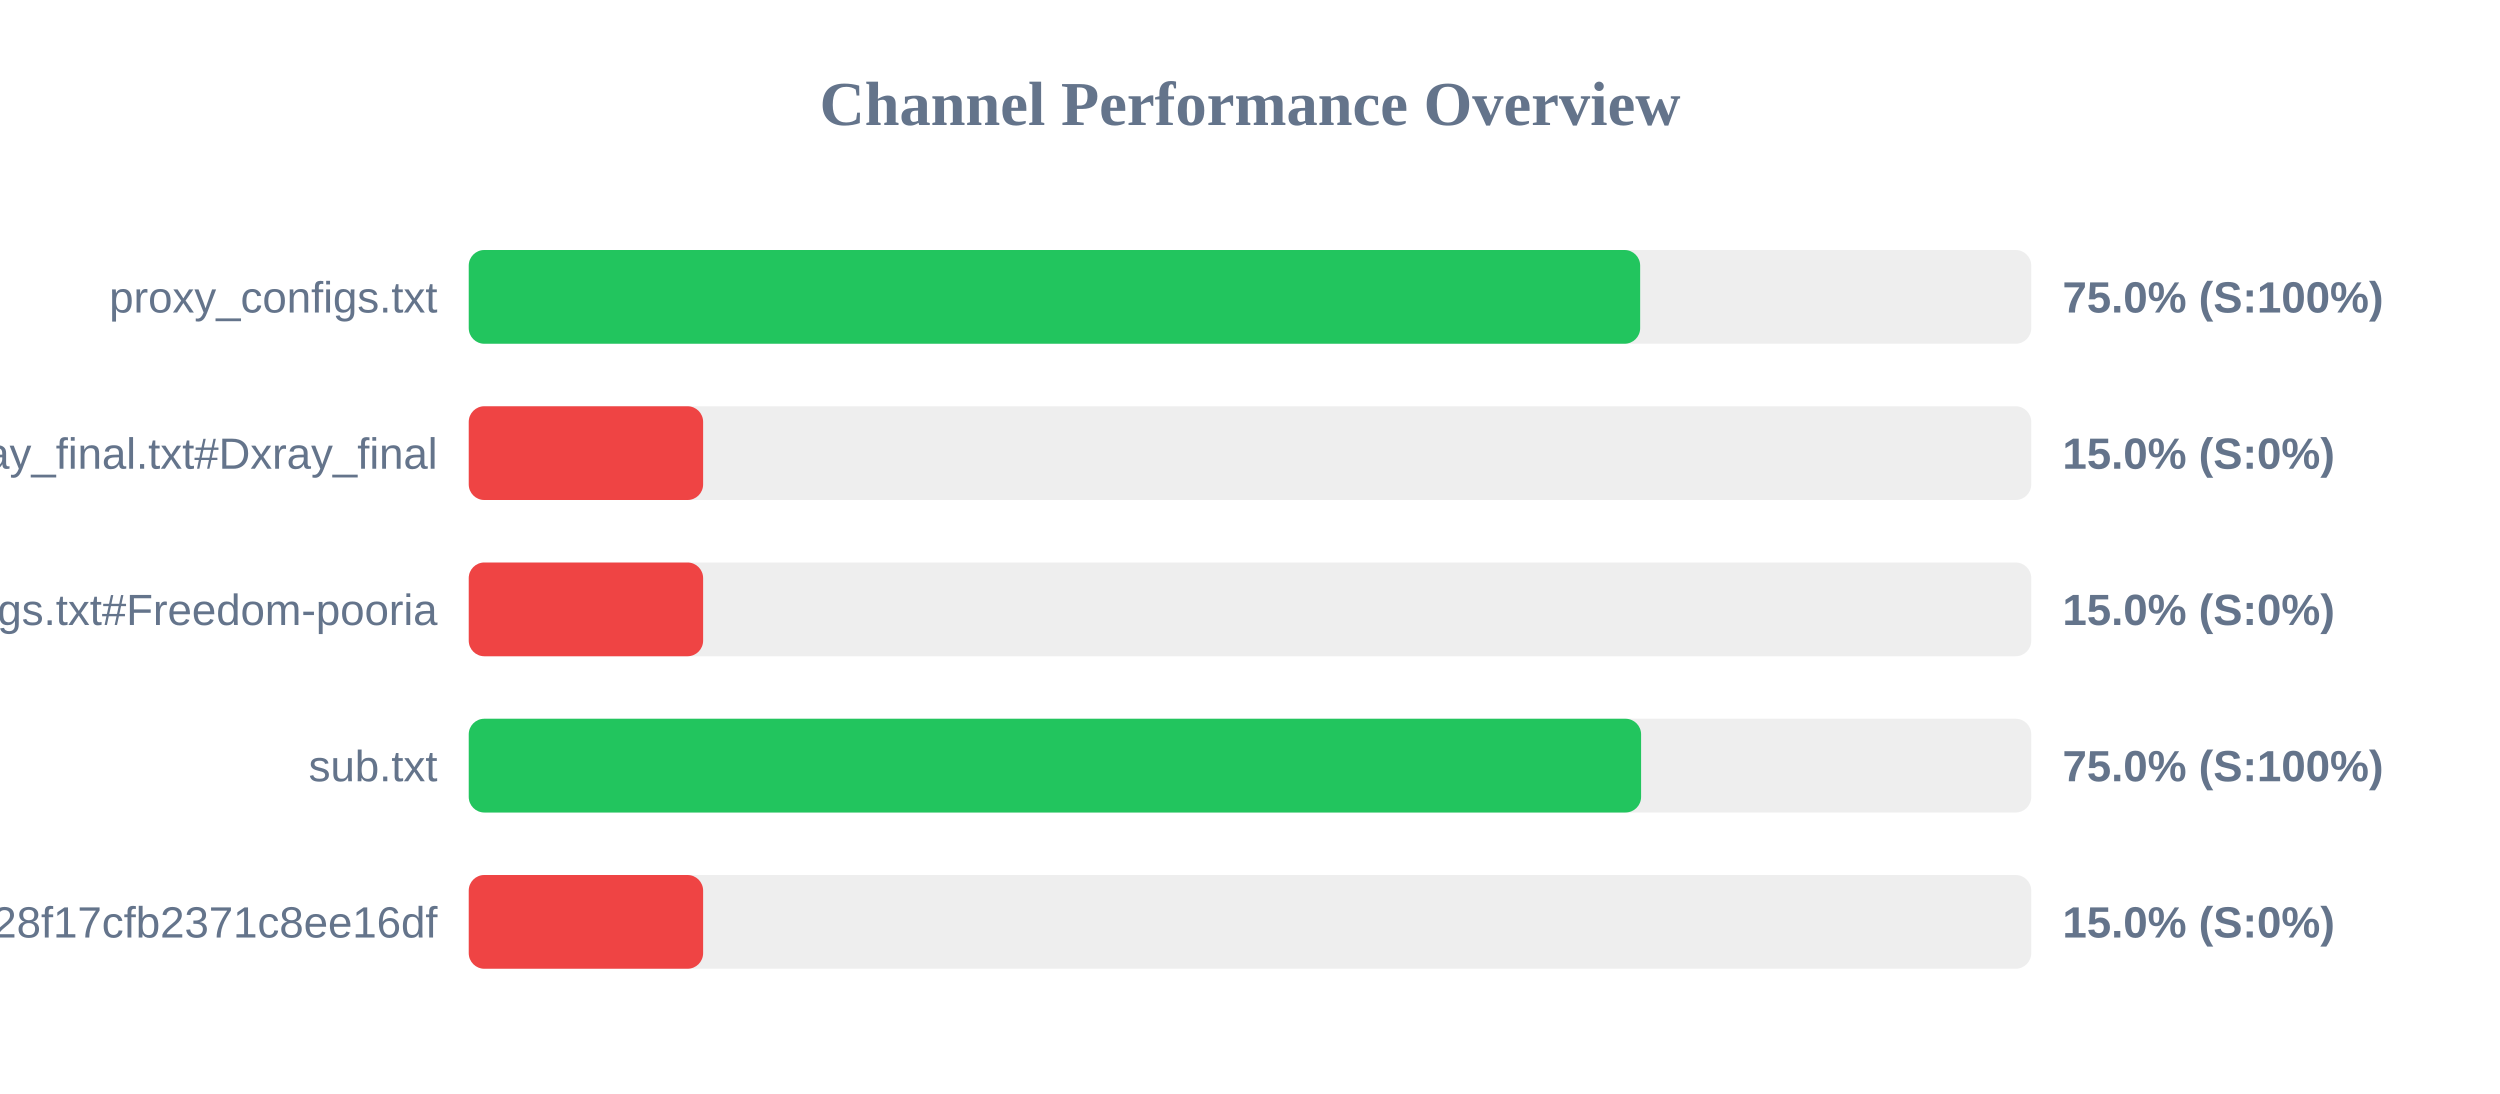
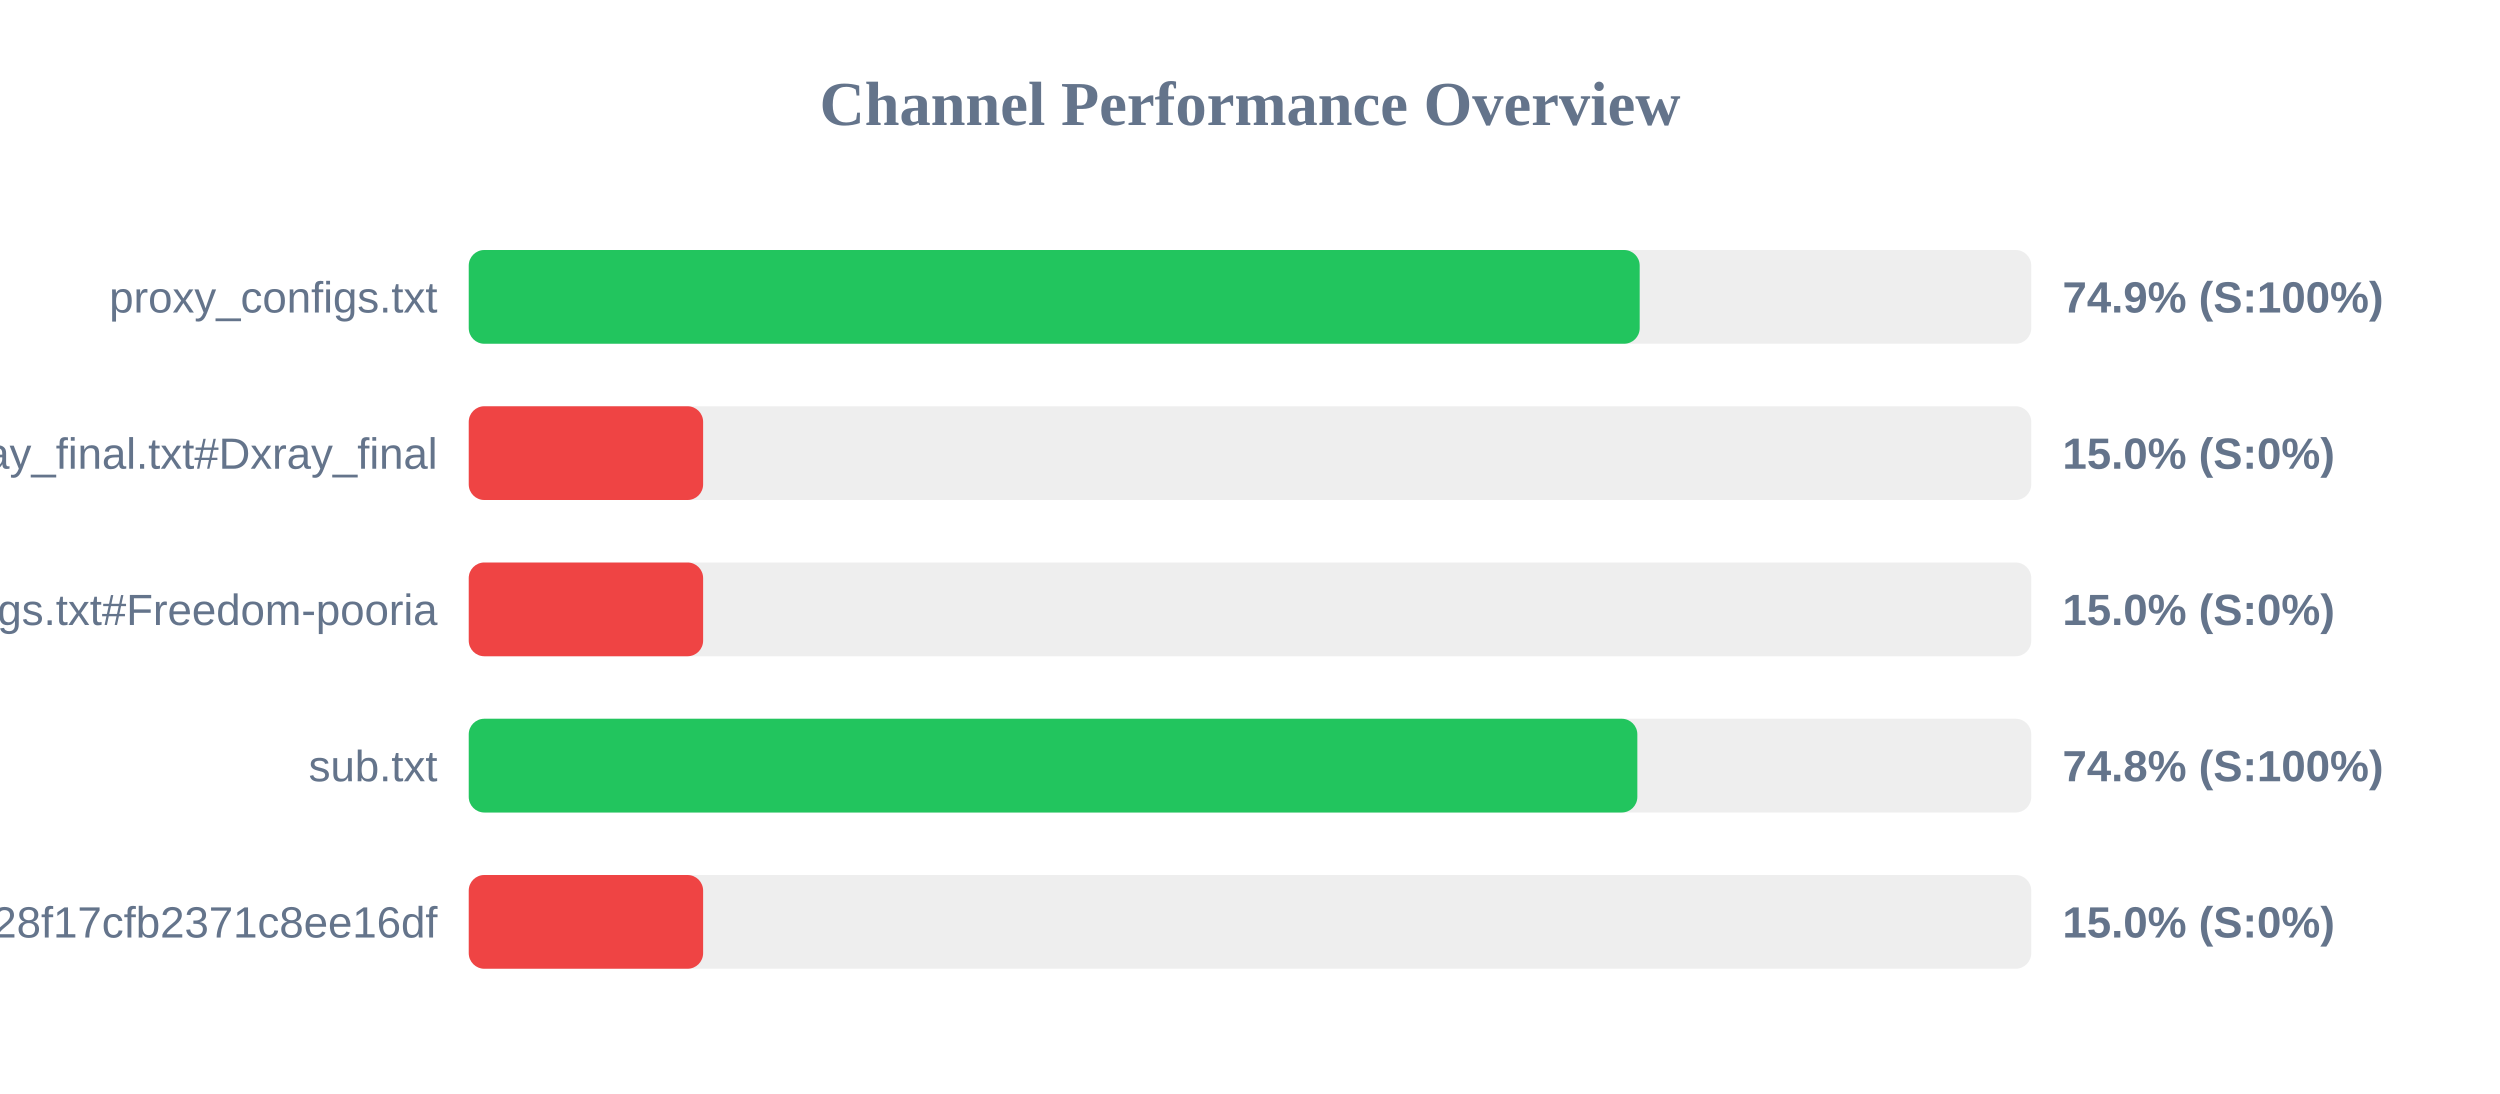
<svg xmlns="http://www.w3.org/2000/svg" width="800" height="350" version="1.1">
  <style>
        .row { font: 14px Arial; fill: #64748b; }
        .score { font: bold 14px Arial; fill: #64748b; }
    </style>
  <text x="400" y="40" text-anchor="middle" font-size="20px" font-weight="bold" fill="#64748b">Channel Performance Overview</text>
  <rect x="150" y="80" width="500" height="30" fill="#eee" rx="5" />
-   <rect x="150" y="80" width="374.85" height="30" fill="#22c55e" rx="5" />
+   <rect x="150" y="80" width="374.7" height="30" fill="#22c55e" rx="5" />
  <text x="140" y="100" text-anchor="end" class="row">proxy_configs.txt</text>
-   <text x="660" y="100" text-anchor="start" class="score">75.0% (S:100%)</text>
+   <text x="660" y="100" text-anchor="start" class="score">74.9% (S:100%)</text>
  <rect x="150" y="130" width="500" height="30" fill="#eee" rx="5" />
  <rect x="150" y="130" width="75.0" height="30" fill="#ef4444" rx="5" />
  <text x="140" y="150" text-anchor="end" class="row">xray_final.txt#Dxray_final</text>
  <text x="660" y="150" text-anchor="start" class="score">15.0% (S:0%)</text>
  <rect x="150" y="180" width="500" height="30" fill="#eee" rx="5" />
  <rect x="150" y="180" width="75.0" height="30" fill="#ef4444" rx="5" />
  <text x="140" y="200" text-anchor="end" class="row">v2ray_configs.txt#Freedom-pooria</text>
  <text x="660" y="200" text-anchor="start" class="score">15.0% (S:0%)</text>
  <rect x="150" y="230" width="500" height="30" fill="#eee" rx="5" />
-   <rect x="150" y="230" width="375.15" height="30" fill="#22c55e" rx="5" />
+   <rect x="150" y="230" width="373.95" height="30" fill="#22c55e" rx="5" />
  <text x="140" y="250" text-anchor="end" class="row">sub.txt</text>
-   <text x="660" y="250" text-anchor="start" class="score">75.0% (S:100%)</text>
+   <text x="660" y="250" text-anchor="start" class="score">74.8% (S:100%)</text>
  <rect x="150" y="280" width="500" height="30" fill="#eee" rx="5" />
  <rect x="150" y="280" width="75.0" height="30" fill="#ef4444" rx="5" />
  <text x="140" y="300" text-anchor="end" class="row">?token=fedfed7b41b828f17cfb2371c8ee16df</text>
  <text x="660" y="300" text-anchor="start" class="score">15.0% (S:0%)</text>
</svg>
